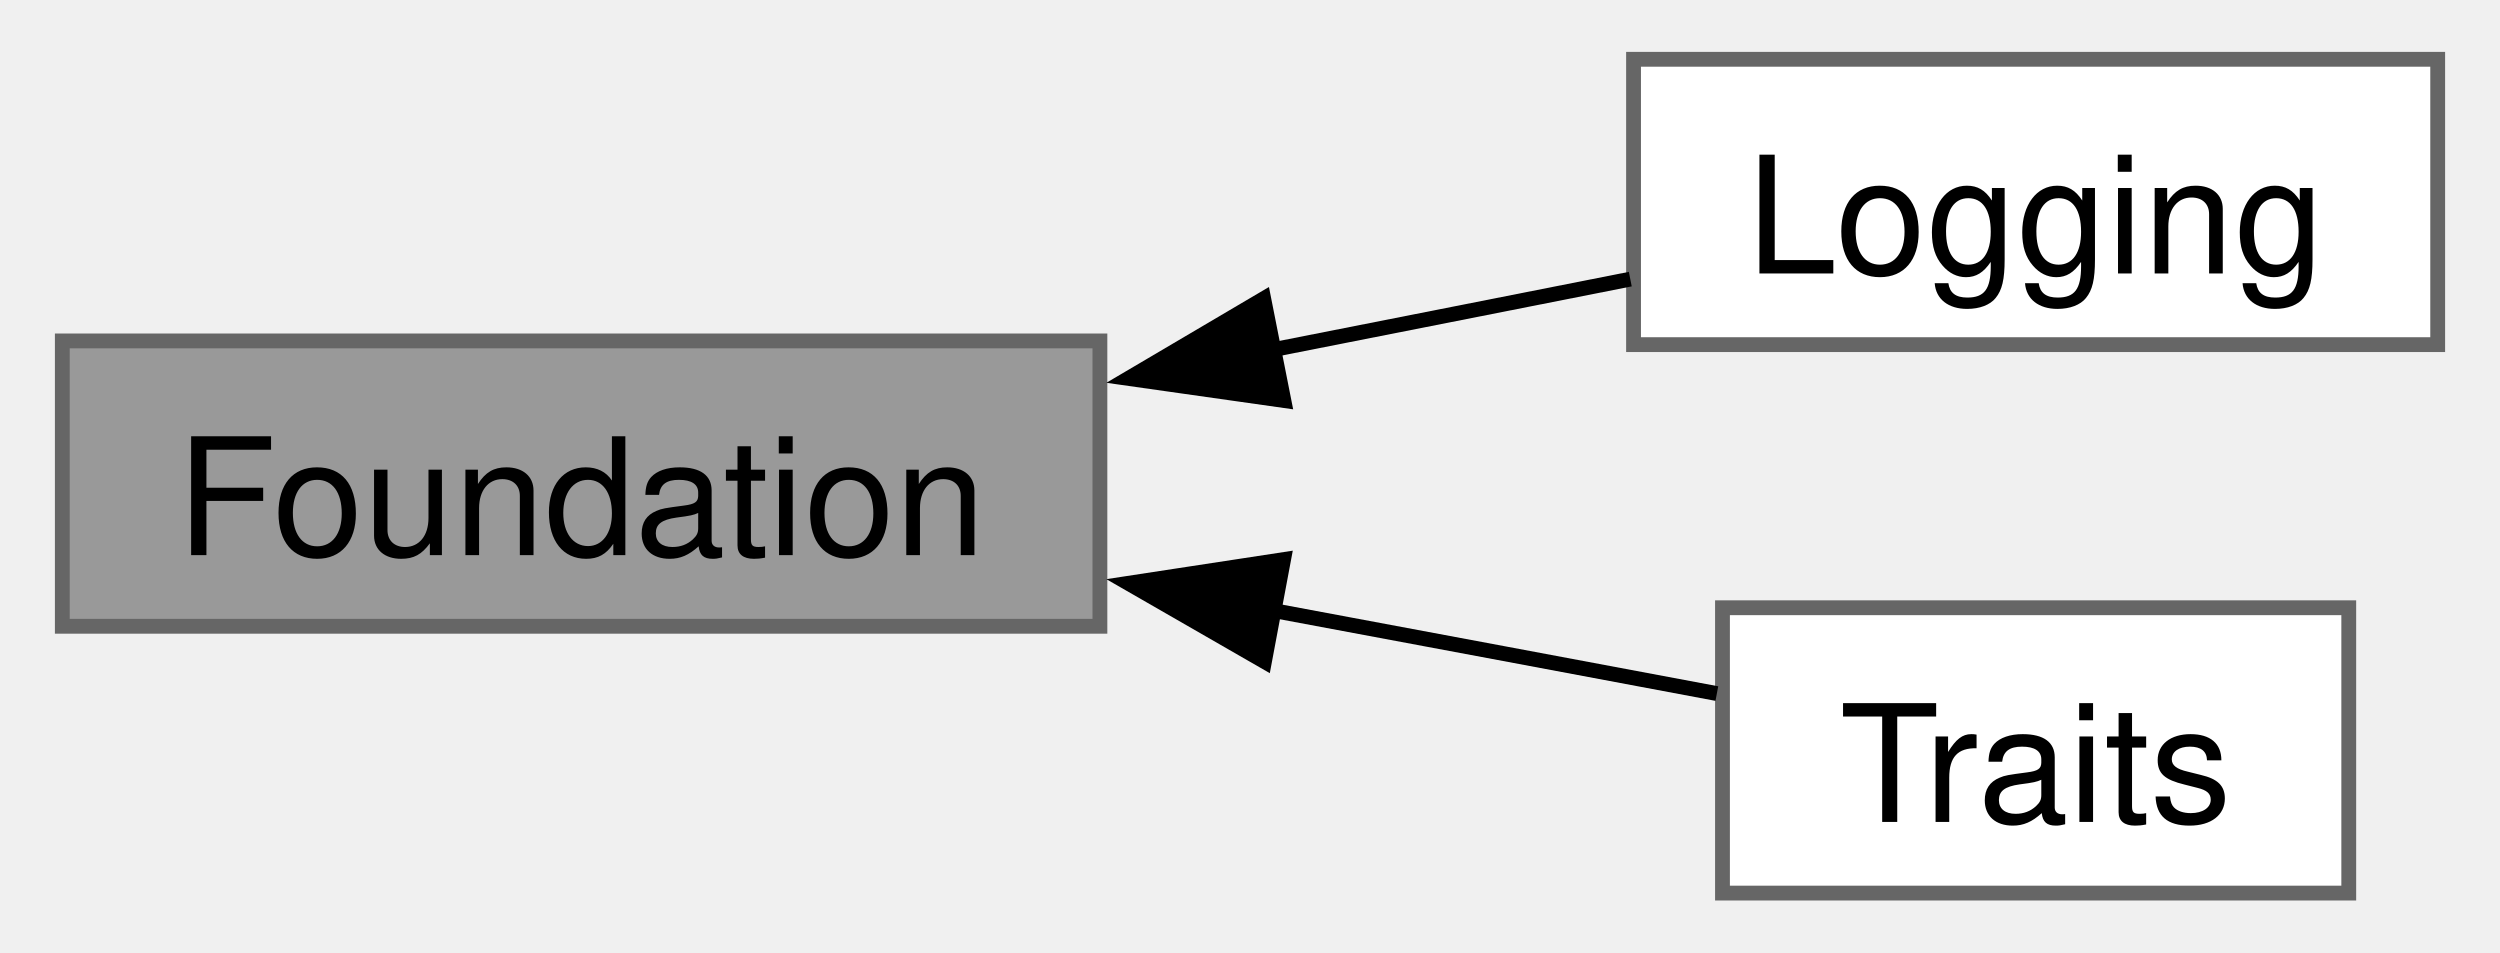
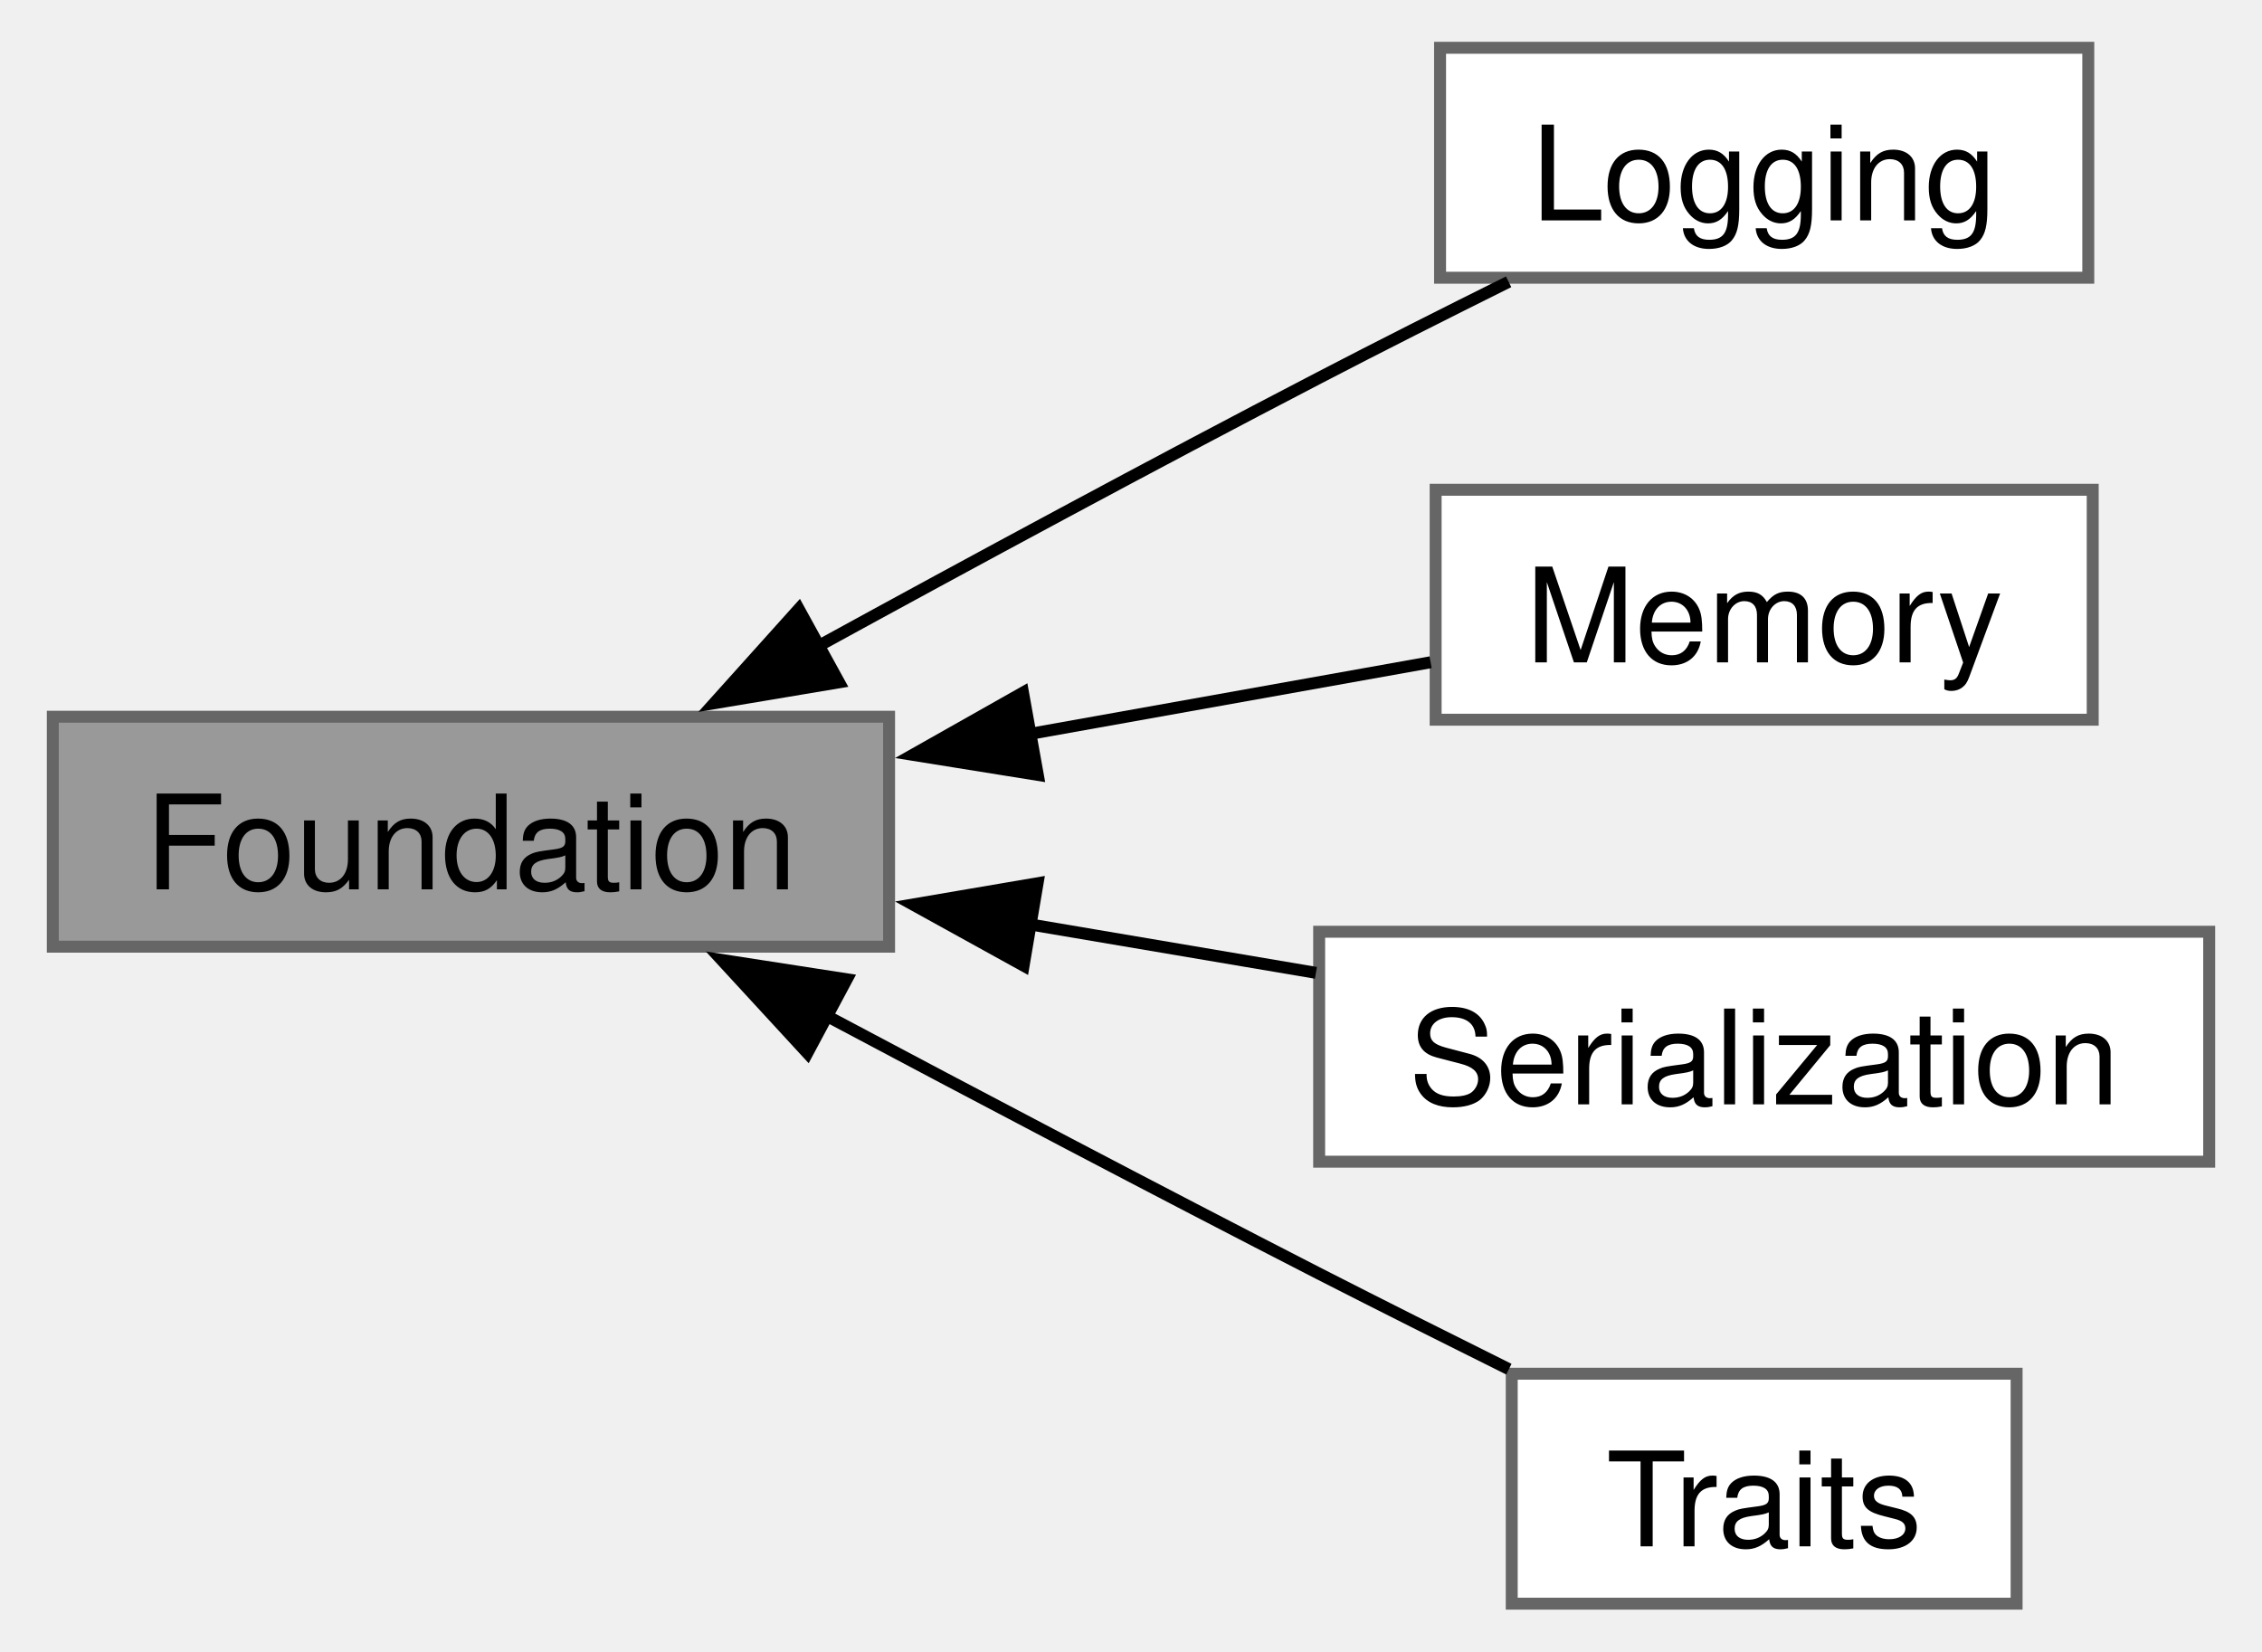
- <svg xmlns="http://www.w3.org/2000/svg" xmlns:xlink="http://www.w3.org/1999/xlink" width="168pt" height="64pt" viewBox="0.00 0.00 168.25 64.25">
-   <g id="graph0" class="graph" transform="scale(1 1) rotate(0) translate(4 60.25)">
+ <svg xmlns="http://www.w3.org/2000/svg" xmlns:xlink="http://www.w3.org/1999/xlink" width="189pt" height="138pt" viewBox="0.00 0.00 188.50 138.25">
+   <g id="graph0" class="graph" transform="scale(1 1) rotate(0) translate(4 134.25)">
    <g id="Node000001" class="node">
      <g id="a_Node000001">
        <a xlink:title="The foundation classes of the library.">
-           <polygon fill="#999999" stroke="#666666" points="70,-37.25 0,-37.25 0,-18 70,-18 70,-37.25" />
-           <text text-anchor="middle" x="35" y="-22.8" font-family="Helvetica,sans-Serif" font-size="11.00">Foundation</text>
+           <polygon fill="#999999" stroke="#666666" points="70,-74.25 0,-74.25 0,-55 70,-55 70,-74.25" />
+           <text text-anchor="middle" x="35" y="-59.8" font-family="Helvetica,sans-Serif" font-size="11.00">Foundation</text>
        </a>
      </g>
    </g>
+     <g id="Node000003" class="node">
+       <g id="a_Node000003">
+         <a xlink:href="group__logging.html" target="_top" xlink:title="Logging-related functions.">
+           <polygon fill="white" stroke="#666666" points="170.38,-130.25 116.12,-130.25 116.12,-111 170.38,-111 170.38,-130.25" />
+           <text text-anchor="middle" x="143.25" y="-115.8" font-family="Helvetica,sans-Serif" font-size="11.00">Logging</text>
+         </a>
+       </g>
+     </g>
+     <g id="edge2" class="edge">
+       <path fill="none" stroke="black" d="M64.05,-80.15C76.79,-87.13 92.1,-95.4 106,-102.62 111.11,-105.28 116.67,-108.08 121.86,-110.66" />
+       <polygon fill="black" stroke="black" points="65.81,-77.13 55.36,-75.38 62.44,-83.26 65.81,-77.13" />
+     </g>
    <g id="Node000002" class="node">
      <g id="a_Node000002">
-         <a xlink:href="group__logging.html" target="_top" xlink:title="Logging-related functions.">
-           <polygon fill="white" stroke="#666666" points="160.25,-56.25 106,-56.25 106,-37 160.25,-37 160.25,-56.25" />
-           <text text-anchor="middle" x="133.12" y="-41.8" font-family="Helvetica,sans-Serif" font-size="11.00">Logging</text>
+         <a xlink:href="group__memory.html" target="_top" xlink:title="Memory related classes and functions.">
+           <polygon fill="white" stroke="#666666" points="170.75,-93.25 115.75,-93.25 115.75,-74 170.75,-74 170.75,-93.25" />
+           <text text-anchor="middle" x="143.25" y="-78.8" font-family="Helvetica,sans-Serif" font-size="11.00">Memory</text>
        </a>
      </g>
    </g>
    <g id="edge1" class="edge">
-       <path fill="none" stroke="black" d="M81.59,-36.64C89.88,-38.28 98.28,-39.93 105.78,-41.42" />
-       <polygon fill="black" stroke="black" points="82.41,-33.23 71.92,-34.72 81.05,-40.1 82.41,-33.23" />
+       <path fill="none" stroke="black" d="M81.72,-72.8C93.19,-74.85 105.12,-76.98 115.33,-78.81" />
+       <polygon fill="black" stroke="black" points="82.45,-69.38 71.99,-71.06 81.21,-76.27 82.45,-69.38" />
    </g>
-     <g id="Node000003" class="node">
-       <g id="a_Node000003">
-         <a xlink:href="group__traits.html" target="_top" xlink:title="Traits for your classes and types.">
-           <polygon fill="white" stroke="#666666" points="154.25,-19.25 112,-19.25 112,0 154.25,0 154.25,-19.25" />
-           <text text-anchor="middle" x="133.12" y="-4.8" font-family="Helvetica,sans-Serif" font-size="11.00">Traits</text>
+     <g id="Node000004" class="node">
+       <g id="a_Node000004">
+         <a xlink:href="group__serialization.html" target="_top" xlink:title="Serialization-related functions.">
+           <polygon fill="white" stroke="#666666" points="180.5,-56.25 106,-56.25 106,-37 180.5,-37 180.5,-56.25" />
+           <text text-anchor="middle" x="143.25" y="-41.8" font-family="Helvetica,sans-Serif" font-size="11.00">Serialization</text>
        </a>
      </g>
    </g>
-     <g id="edge2" class="edge">
-       <path fill="none" stroke="black" d="M81.67,-19.07C92.17,-17.11 102.83,-15.11 111.62,-13.46" />
-       <polygon fill="black" stroke="black" points="81.1,-15.62 71.92,-20.9 82.39,-22.5 81.1,-15.62" />
+     <g id="edge3" class="edge">
+       <path fill="none" stroke="black" d="M81.64,-56.89C89.69,-55.53 97.97,-54.13 105.73,-52.81" />
+       <polygon fill="black" stroke="black" points="81.26,-53.41 71.99,-58.53 82.43,-60.31 81.26,-53.41" />
+     </g>
+     <g id="Node000005" class="node">
+       <g id="a_Node000005">
+         <a xlink:href="group__traits.html" target="_top" xlink:title="Traits for your classes and types.">
+           <polygon fill="white" stroke="#666666" points="164.38,-19.25 122.12,-19.25 122.12,0 164.38,0 164.38,-19.25" />
+           <text text-anchor="middle" x="143.25" y="-4.8" font-family="Helvetica,sans-Serif" font-size="11.00">Traits</text>
+         </a>
+       </g>
+     </g>
+     <g id="edge4" class="edge">
+       <path fill="none" stroke="black" d="M64.62,-49.29C77.26,-42.57 92.33,-34.63 106,-27.62 111.13,-25 116.69,-22.21 121.88,-19.63" />
+       <polygon fill="black" stroke="black" points="63.16,-46.1 55.99,-53.89 66.46,-52.27 63.16,-46.1" />
    </g>
  </g>
</svg>
